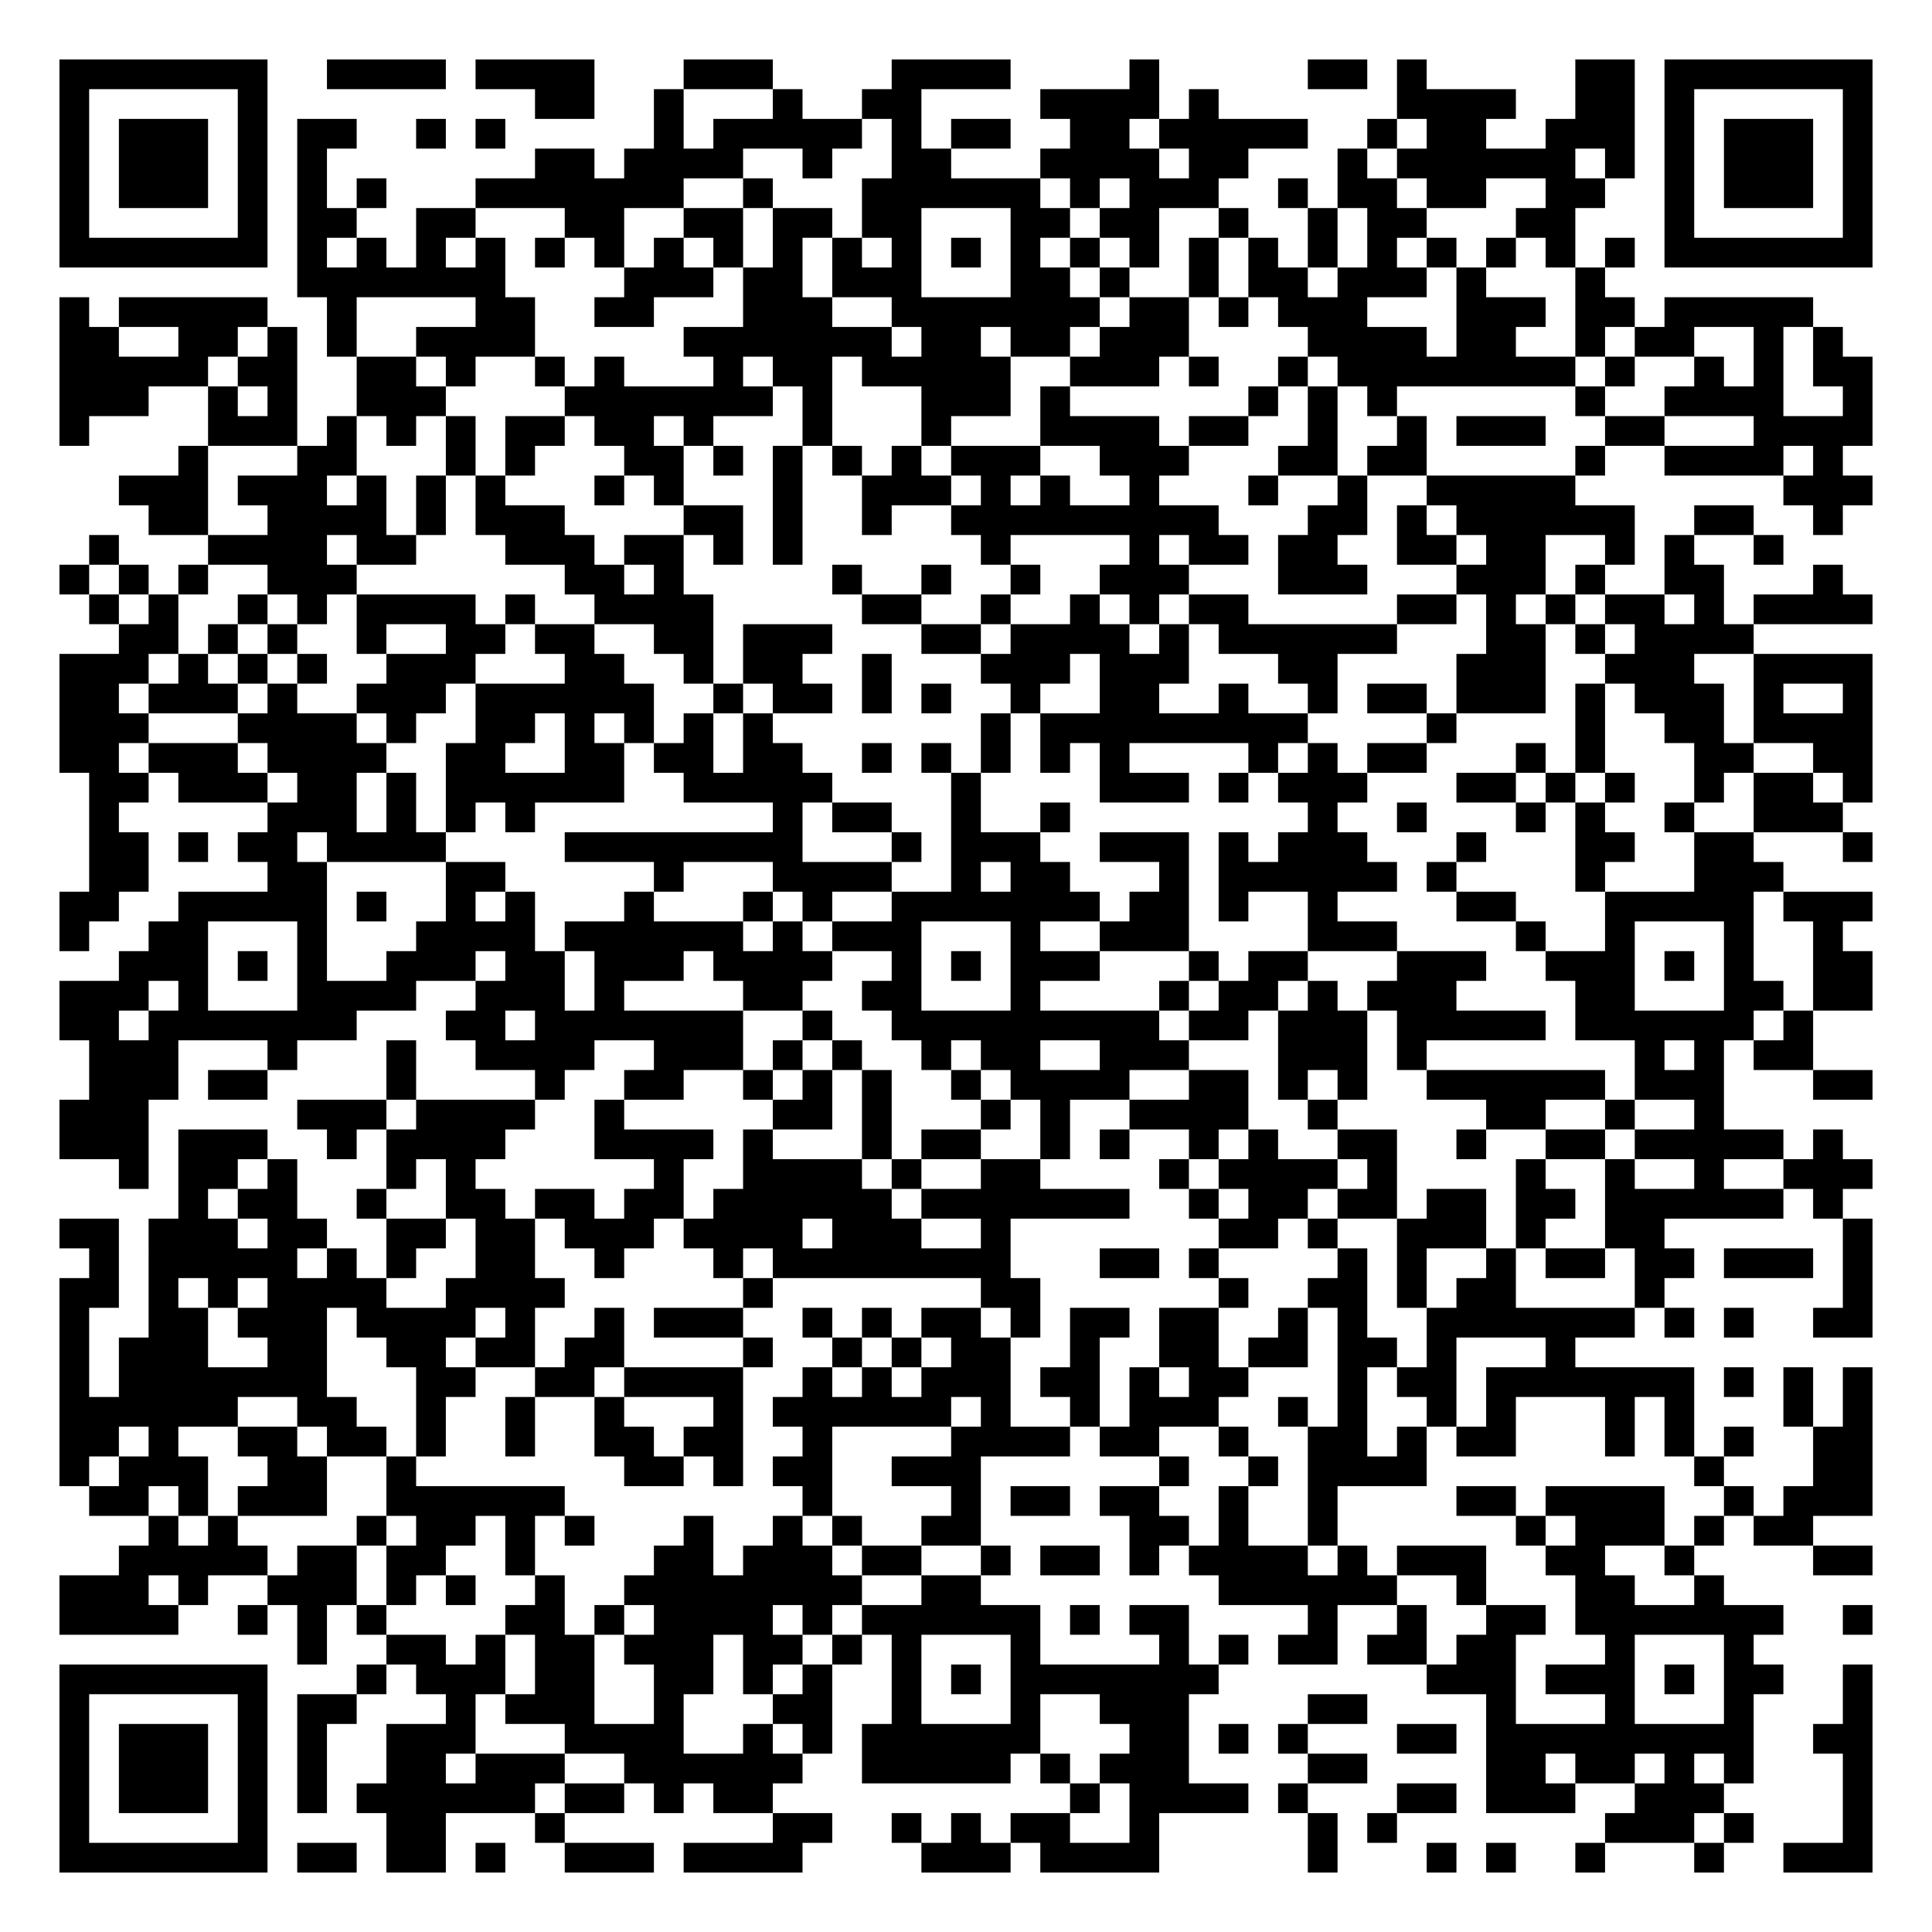
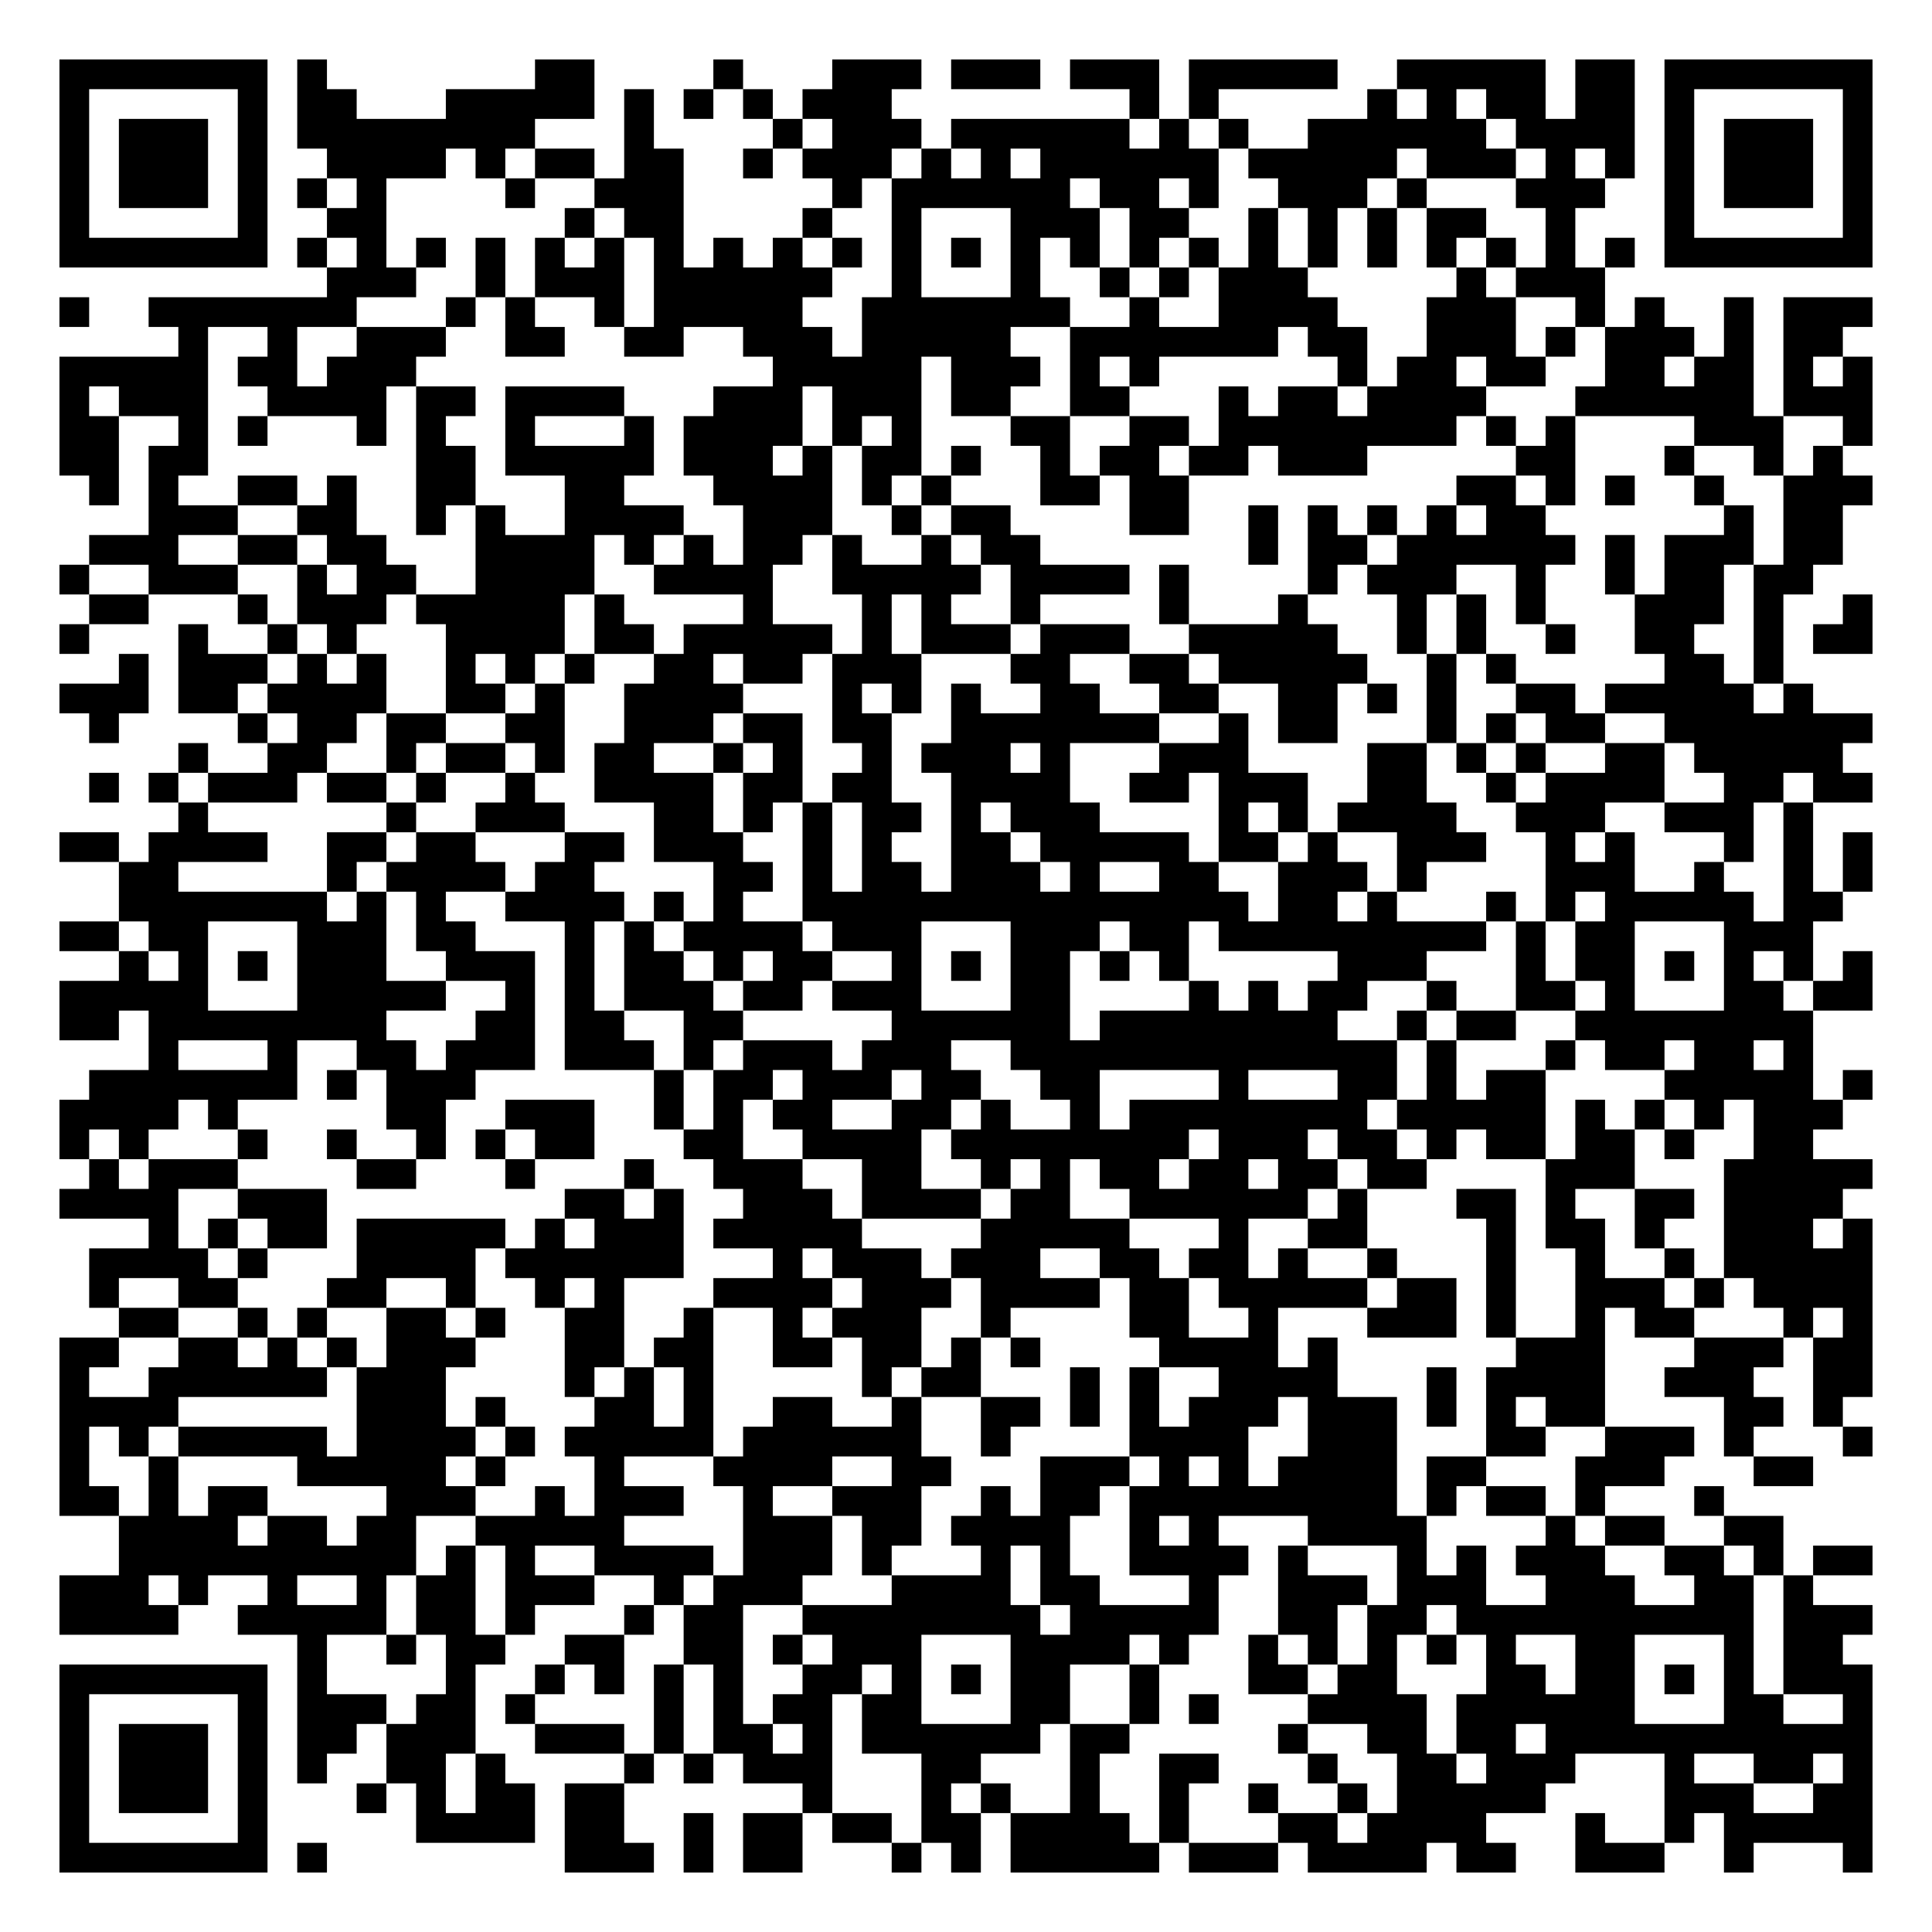
<svg xmlns="http://www.w3.org/2000/svg" width="260" height="260" class="segno">
  <g transform="scale(4)">
    <path fill="#fff" d="M0 0h65v65h-65z" />
-     <path class="qrline" stroke="#000" d="M2 2.5h7m2 0h4m1 0h4m3 0h3m4 0h4m4 0h1m5 0h2m1 0h1m5 0h2m1 0h7m-61 1h1m5 0h1m9 0h2m2 0h1m3 0h1m2 0h2m4 0h4m1 0h1m6 0h4m2 0h2m1 0h1m5 0h1m-61 1h1m1 0h3m1 0h1m1 0h2m2 0h1m1 0h1m5 0h1m1 0h5m1 0h1m1 0h2m2 0h2m1 0h5m2 0h1m1 0h2m2 0h3m1 0h1m1 0h3m1 0h1m-61 1h1m1 0h3m1 0h1m1 0h1m7 0h2m1 0h4m2 0h1m2 0h2m3 0h4m1 0h2m3 0h1m1 0h6m1 0h1m1 0h1m1 0h3m1 0h1m-61 1h1m1 0h3m1 0h1m1 0h1m1 0h1m3 0h7m2 0h1m3 0h6m1 0h1m1 0h3m2 0h1m1 0h2m1 0h2m2 0h2m2 0h1m1 0h3m1 0h1m-61 1h1m5 0h1m1 0h2m2 0h2m3 0h2m2 0h2m1 0h2m1 0h2m3 0h2m1 0h2m2 0h1m2 0h1m1 0h2m3 0h2m3 0h1m5 0h1m-61 1h7m1 0h1m1 0h1m1 0h1m1 0h1m1 0h1m1 0h1m1 0h1m1 0h1m1 0h1m1 0h1m1 0h1m1 0h1m1 0h1m1 0h1m1 0h1m1 0h1m1 0h1m1 0h1m1 0h1m1 0h1m1 0h1m1 0h1m1 0h1m1 0h7m-53 1h7m4 0h3m1 0h2m1 0h3m3 0h2m1 0h1m2 0h1m1 0h2m1 0h3m1 0h1m3 0h1m-52 1h1m1 0h5m2 0h1m4 0h2m2 0h2m3 0h3m2 0h7m1 0h2m1 0h1m1 0h3m3 0h3m1 0h2m1 0h5m-59 1h2m2 0h2m1 0h1m1 0h1m2 0h4m5 0h7m1 0h2m1 0h2m1 0h3m4 0h4m1 0h2m2 0h1m1 0h2m2 0h1m1 0h1m-60 1h5m1 0h2m2 0h2m1 0h1m2 0h1m1 0h1m3 0h1m1 0h2m1 0h5m2 0h3m1 0h1m2 0h1m1 0h8m1 0h1m2 0h1m1 0h1m1 0h2m-61 1h3m2 0h1m1 0h1m2 0h3m4 0h7m1 0h1m3 0h3m1 0h1m6 0h1m1 0h1m1 0h1m6 0h1m2 0h4m2 0h1m-61 1h1m4 0h3m1 0h1m1 0h1m1 0h1m1 0h2m1 0h2m1 0h1m3 0h1m3 0h1m3 0h4m1 0h2m2 0h1m2 0h1m1 0h3m2 0h2m3 0h4m-57 1h1m3 0h2m3 0h1m1 0h1m3 0h2m1 0h1m1 0h1m1 0h1m1 0h1m1 0h3m2 0h3m3 0h2m1 0h2m5 0h1m2 0h4m1 0h1m-58 1h3m1 0h3m1 0h1m1 0h1m1 0h1m3 0h1m1 0h1m3 0h1m2 0h3m1 0h1m1 0h1m2 0h1m3 0h1m2 0h1m2 0h5m7 0h3m-58 1h2m2 0h4m1 0h1m1 0h3m4 0h2m1 0h1m2 0h1m2 0h9m3 0h2m1 0h1m1 0h6m2 0h2m2 0h1m-59 1h1m3 0h4m1 0h2m3 0h3m1 0h2m1 0h1m1 0h1m6 0h1m4 0h1m1 0h2m1 0h2m2 0h2m1 0h2m2 0h1m1 0h1m2 0h1m-58 1h1m1 0h1m1 0h1m2 0h3m7 0h2m1 0h1m5 0h1m2 0h1m2 0h1m2 0h3m3 0h3m3 0h3m1 0h1m2 0h2m3 0h1m-59 1h1m1 0h1m2 0h1m1 0h1m1 0h4m1 0h1m2 0h4m5 0h2m2 0h1m2 0h1m1 0h1m1 0h2m5 0h2m1 0h1m1 0h1m1 0h2m1 0h1m1 0h4m-59 1h2m1 0h1m1 0h1m2 0h1m2 0h2m1 0h2m2 0h2m1 0h3m3 0h2m1 0h4m1 0h1m1 0h6m3 0h2m1 0h1m1 0h4m-57 1h3m1 0h1m1 0h1m1 0h1m2 0h3m3 0h2m2 0h1m1 0h2m2 0h1m3 0h3m1 0h3m3 0h2m4 0h3m2 0h3m2 0h4m-61 1h2m1 0h3m1 0h1m2 0h3m1 0h6m2 0h1m1 0h2m1 0h1m1 0h1m2 0h1m2 0h2m2 0h1m2 0h1m1 0h2m1 0h3m1 0h1m1 0h3m1 0h1m2 0h1m-61 1h3m3 0h4m1 0h1m2 0h2m1 0h1m1 0h1m1 0h1m1 0h1m7 0h1m1 0h9m4 0h1m4 0h1m2 0h2m1 0h4m-61 1h2m1 0h3m1 0h4m2 0h2m2 0h2m1 0h2m1 0h2m2 0h1m1 0h1m1 0h1m1 0h1m1 0h1m4 0h1m1 0h1m1 0h2m3 0h1m1 0h1m3 0h2m2 0h2m-60 1h2m1 0h3m1 0h2m1 0h1m1 0h6m2 0h5m4 0h1m4 0h3m1 0h1m1 0h3m3 0h2m1 0h1m1 0h1m2 0h1m1 0h2m1 0h1m-60 1h1m5 0h3m1 0h1m1 0h1m1 0h1m8 0h1m1 0h2m2 0h1m2 0h1m8 0h1m2 0h1m3 0h1m1 0h1m2 0h1m2 0h3m-59 1h2m1 0h1m1 0h2m1 0h4m4 0h8m3 0h1m1 0h3m2 0h3m1 0h1m1 0h3m3 0h1m3 0h2m2 0h2m3 0h1m-60 1h2m4 0h2m4 0h2m5 0h1m3 0h4m2 0h1m1 0h2m3 0h1m1 0h6m1 0h1m4 0h1m3 0h3m-58 1h2m2 0h5m1 0h1m2 0h1m1 0h1m3 0h1m3 0h1m1 0h1m2 0h7m1 0h2m1 0h1m2 0h1m4 0h2m3 0h5m1 0h3m-61 1h1m2 0h2m3 0h1m3 0h4m1 0h6m1 0h1m1 0h3m3 0h1m2 0h3m4 0h3m4 0h1m2 0h1m3 0h1m2 0h1m-58 1h3m1 0h1m1 0h1m2 0h3m1 0h2m1 0h3m1 0h4m2 0h1m1 0h1m1 0h3m3 0h1m1 0h2m3 0h3m2 0h3m1 0h1m1 0h1m2 0h2m-61 1h3m1 0h1m3 0h4m2 0h3m1 0h1m4 0h2m2 0h2m3 0h1m4 0h1m1 0h2m1 0h1m1 0h3m4 0h2m3 0h2m1 0h2m-61 1h2m1 0h7m3 0h2m1 0h7m2 0h1m2 0h9m1 0h2m1 0h3m1 0h5m1 0h6m1 0h1m-58 1h3m3 0h1m3 0h1m2 0h4m2 0h3m1 0h1m1 0h1m2 0h1m1 0h2m2 0h3m3 0h3m1 0h1m7 0h1m1 0h1m1 0h2m-58 1h3m1 0h2m4 0h1m4 0h1m2 0h2m2 0h1m1 0h1m1 0h1m2 0h1m1 0h4m2 0h2m1 0h1m1 0h1m2 0h6m1 0h3m3 0h2m-61 1h3m5 0h3m1 0h4m2 0h1m5 0h2m1 0h1m3 0h1m1 0h1m2 0h4m2 0h1m5 0h2m2 0h1m2 0h1m-56 1h3m1 0h3m2 0h1m1 0h4m3 0h4m1 0h1m3 0h1m1 0h2m2 0h1m1 0h1m2 0h1m1 0h1m2 0h2m2 0h1m2 0h2m1 0h5m1 0h1m-58 1h1m1 0h2m1 0h1m3 0h1m1 0h1m6 0h1m2 0h4m1 0h1m2 0h2m4 0h1m1 0h4m1 0h1m4 0h1m2 0h1m2 0h1m2 0h3m-57 1h1m1 0h2m2 0h1m2 0h2m1 0h2m1 0h2m1 0h6m1 0h7m2 0h1m1 0h2m1 0h2m1 0h2m1 0h2m1 0h6m1 0h1m-60 1h2m1 0h3m1 0h2m2 0h2m1 0h2m1 0h3m1 0h4m1 0h3m2 0h1m7 0h2m1 0h1m2 0h3m1 0h1m2 0h2m6 0h1m-60 1h1m1 0h5m1 0h1m1 0h1m2 0h2m2 0h1m3 0h1m1 0h8m3 0h2m1 0h1m4 0h1m1 0h1m2 0h1m1 0h2m1 0h2m1 0h3m1 0h1m-61 1h2m1 0h1m1 0h1m1 0h4m2 0h4m6 0h1m7 0h2m6 0h1m2 0h2m1 0h1m1 0h2m4 0h1m6 0h1m-61 1h1m2 0h2m1 0h3m1 0h4m1 0h1m2 0h1m1 0h3m2 0h1m1 0h1m1 0h2m1 0h1m1 0h2m1 0h2m2 0h1m1 0h1m2 0h7m1 0h1m1 0h1m2 0h2m-61 1h1m1 0h3m2 0h2m2 0h2m1 0h2m1 0h2m4 0h1m2 0h1m1 0h1m1 0h2m2 0h1m2 0h2m1 0h2m1 0h2m1 0h1m3 0h1m-51 1h1m1 0h7m3 0h2m2 0h2m1 0h4m2 0h1m1 0h1m1 0h3m1 0h2m1 0h1m1 0h2m3 0h1m1 0h2m1 0h7m1 0h1m1 0h1m1 0h1m-61 1h6m2 0h2m2 0h1m2 0h1m2 0h1m3 0h1m1 0h6m1 0h1m2 0h1m1 0h3m2 0h1m1 0h1m2 0h1m1 0h1m3 0h1m1 0h1m3 0h1m1 0h1m-61 1h2m1 0h1m2 0h2m1 0h2m1 0h1m2 0h1m2 0h2m1 0h2m2 0h1m4 0h4m1 0h2m2 0h1m2 0h2m1 0h1m1 0h2m3 0h1m1 0h1m1 0h1m2 0h2m-61 1h1m1 0h3m2 0h2m2 0h1m7 0h2m1 0h1m1 0h2m2 0h3m6 0h1m2 0h1m1 0h4m9 0h1m3 0h2m-60 1h2m1 0h1m1 0h3m2 0h6m8 0h1m4 0h1m1 0h2m1 0h2m2 0h1m2 0h1m4 0h2m1 0h4m2 0h1m1 0h3m-58 1h1m1 0h1m4 0h1m1 0h2m1 0h1m1 0h1m3 0h1m2 0h1m1 0h1m2 0h2m5 0h2m1 0h1m2 0h1m6 0h1m1 0h3m1 0h1m1 0h2m-57 1h5m1 0h2m1 0h2m2 0h1m4 0h2m1 0h3m1 0h2m2 0h1m1 0h2m1 0h1m1 0h4m1 0h1m1 0h3m2 0h2m2 0h1m4 0h2m-61 1h3m1 0h1m2 0h3m1 0h1m1 0h1m2 0h1m2 0h8m2 0h2m8 0h6m2 0h1m3 0h2m2 0h1m-56 1h4m2 0h1m1 0h1m1 0h1m4 0h2m1 0h1m1 0h4m1 0h1m1 0h6m1 0h1m1 0h2m4 0h1m2 0h1m2 0h2m1 0h7m2 0h1m-53 1h1m2 0h2m1 0h1m1 0h2m1 0h3m1 0h2m1 0h1m1 0h1m3 0h1m4 0h1m1 0h1m1 0h2m1 0h2m1 0h2m3 0h1m3 0h1m-57 1h7m3 0h1m1 0h3m1 0h2m2 0h2m1 0h1m1 0h1m2 0h1m1 0h1m1 0h7m7 0h3m1 0h3m1 0h1m1 0h2m2 0h1m-61 1h1m5 0h1m1 0h2m3 0h1m1 0h3m2 0h1m3 0h2m2 0h1m3 0h1m2 0h3m4 0h2m4 0h1m3 0h1m3 0h1m3 0h1m-61 1h1m1 0h3m1 0h1m1 0h1m2 0h3m3 0h4m2 0h1m1 0h1m1 0h6m3 0h2m1 0h1m1 0h1m3 0h2m1 0h9m2 0h2m-61 1h1m1 0h3m1 0h1m1 0h1m2 0h2m1 0h3m2 0h6m2 0h5m1 0h1m1 0h3m4 0h2m4 0h2m1 0h2m1 0h1m1 0h1m3 0h1m-61 1h1m1 0h3m1 0h1m1 0h1m1 0h6m1 0h2m1 0h1m1 0h2m10 0h1m1 0h4m1 0h1m3 0h2m1 0h3m2 0h3m4 0h1m-61 1h1m5 0h1m4 0h2m3 0h1m7 0h2m2 0h1m1 0h1m1 0h2m2 0h1m5 0h1m1 0h1m7 0h3m1 0h1m3 0h1m-61 1h7m1 0h2m1 0h2m1 0h1m2 0h3m1 0h4m4 0h3m1 0h4m5 0h1m3 0h1m1 0h1m2 0h1m3 0h1m2 0h3" />
+     <path class="qrline" stroke="#000" d="M2 2.5h7m1 0h1m7 0h2m4 0h1m3 0h3m1 0h3m1 0h3m1 0h5m2 0h5m1 0h2m1 0h7m-61 1h1m5 0h1m1 0h2m3 0h5m1 0h1m1 0h1m1 0h1m1 0h3m8 0h1m1 0h1m5 0h1m1 0h1m1 0h2m1 0h2m1 0h1m5 0h1m-61 1h1m1 0h3m1 0h1m1 0h8m3 0h1m4 0h1m1 0h3m1 0h6m1 0h1m1 0h1m2 0h6m1 0h4m1 0h1m1 0h3m1 0h1m-61 1h1m1 0h3m1 0h1m2 0h4m1 0h1m1 0h2m1 0h2m2 0h1m1 0h3m1 0h1m1 0h1m1 0h6m1 0h5m1 0h3m1 0h1m1 0h1m1 0h1m1 0h3m1 0h1m-61 1h1m1 0h3m1 0h1m1 0h1m1 0h1m4 0h1m2 0h3m5 0h1m1 0h6m1 0h2m1 0h1m2 0h3m1 0h1m3 0h3m2 0h1m1 0h3m1 0h1m-61 1h1m5 0h1m2 0h2m6 0h1m1 0h2m4 0h1m2 0h1m3 0h3m1 0h2m2 0h1m1 0h1m1 0h1m1 0h2m2 0h1m3 0h1m5 0h1m-61 1h7m1 0h1m1 0h1m1 0h1m1 0h1m1 0h1m1 0h1m1 0h1m1 0h1m1 0h1m1 0h1m1 0h1m1 0h1m1 0h1m1 0h1m1 0h1m1 0h1m1 0h1m1 0h1m1 0h1m1 0h1m1 0h1m1 0h1m1 0h1m1 0h7m-52 1h3m2 0h1m1 0h3m1 0h6m2 0h1m3 0h1m2 0h1m1 0h1m1 0h3m5 0h1m1 0h3m-52 1h1m2 0h7m3 0h1m1 0h1m2 0h1m1 0h5m2 0h7m2 0h1m2 0h4m3 0h3m2 0h1m1 0h1m2 0h1m1 0h3m-57 1h1m2 0h1m2 0h3m2 0h2m2 0h2m2 0h3m1 0h5m2 0h7m1 0h2m2 0h3m1 0h1m1 0h3m1 0h1m1 0h2m-60 1h5m1 0h2m1 0h3m12 0h5m1 0h3m1 0h1m1 0h1m6 0h1m1 0h2m1 0h2m2 0h2m1 0h2m1 0h1m1 0h1m-61 1h1m1 0h3m2 0h4m1 0h2m1 0h4m3 0h3m1 0h3m1 0h2m2 0h2m3 0h1m1 0h2m1 0h4m3 0h6m1 0h3m-61 1h2m2 0h1m1 0h1m3 0h1m1 0h1m2 0h1m3 0h1m1 0h4m1 0h1m1 0h1m3 0h2m2 0h2m1 0h8m1 0h1m1 0h1m4 0h3m2 0h1m-61 1h2m1 0h2m7 0h2m1 0h5m1 0h3m1 0h1m1 0h2m1 0h1m2 0h1m1 0h2m1 0h2m1 0h3m5 0h2m3 0h1m2 0h1m1 0h1m-59 1h1m1 0h1m2 0h2m1 0h1m2 0h2m3 0h2m3 0h4m1 0h1m1 0h1m3 0h2m1 0h2m9 0h2m1 0h1m1 0h1m2 0h1m2 0h3m-58 1h3m2 0h2m2 0h1m1 0h1m2 0h4m2 0h3m2 0h1m1 0h2m4 0h2m2 0h1m1 0h1m1 0h1m1 0h1m1 0h2m6 0h1m1 0h2m-59 1h3m2 0h2m1 0h2m3 0h4m1 0h1m1 0h1m1 0h2m1 0h1m2 0h1m1 0h2m7 0h1m1 0h2m1 0h6m1 0h1m1 0h3m1 0h2m-60 1h1m2 0h3m2 0h1m1 0h2m2 0h4m2 0h4m2 0h5m1 0h4m1 0h1m4 0h1m1 0h3m2 0h1m2 0h1m1 0h2m1 0h2m-58 1h2m3 0h1m1 0h3m1 0h5m1 0h1m4 0h1m3 0h1m1 0h1m2 0h1m4 0h1m3 0h1m3 0h1m1 0h1m1 0h1m3 0h3m1 0h1m2 0h1m-61 1h1m3 0h1m2 0h1m1 0h1m3 0h4m1 0h2m1 0h5m1 0h1m1 0h3m1 0h3m2 0h5m2 0h1m1 0h1m2 0h1m2 0h2m2 0h1m1 0h2m-59 1h1m1 0h3m1 0h1m1 0h1m2 0h1m1 0h1m1 0h1m2 0h2m1 0h2m1 0h3m3 0h2m2 0h2m1 0h5m2 0h1m1 0h1m5 0h2m1 0h1m-58 1h3m1 0h2m1 0h4m2 0h2m1 0h1m2 0h4m3 0h1m1 0h1m1 0h1m2 0h2m2 0h2m2 0h2m1 0h1m1 0h1m2 0h2m1 0h5m1 0h1m-58 1h1m4 0h1m1 0h2m1 0h2m2 0h2m2 0h3m1 0h2m1 0h2m2 0h7m2 0h1m1 0h2m3 0h1m1 0h1m1 0h2m2 0h7m-57 1h1m2 0h2m2 0h1m1 0h2m1 0h1m1 0h2m2 0h1m1 0h1m2 0h1m1 0h3m1 0h1m3 0h3m4 0h2m1 0h1m1 0h1m2 0h2m1 0h5m-59 1h1m1 0h1m1 0h3m1 0h2m1 0h1m2 0h1m2 0h4m1 0h2m1 0h2m2 0h4m2 0h2m1 0h3m2 0h2m2 0h1m1 0h4m2 0h2m1 0h2m-57 1h1m6 0h1m2 0h3m3 0h2m1 0h1m1 0h1m1 0h2m1 0h1m1 0h3m4 0h1m1 0h1m1 0h4m2 0h3m2 0h3m1 0h1m-59 1h2m1 0h4m2 0h2m1 0h2m3 0h2m1 0h3m2 0h1m1 0h1m2 0h2m1 0h5m1 0h2m1 0h1m2 0h3m2 0h1m1 0h1m3 0h1m1 0h1m1 0h1m-59 1h2m5 0h1m1 0h4m1 0h2m4 0h2m1 0h1m1 0h2m1 0h3m1 0h1m2 0h2m2 0h3m1 0h1m4 0h3m2 0h1m2 0h1m1 0h1m-59 1h7m1 0h1m1 0h1m2 0h4m1 0h1m1 0h1m2 0h15m1 0h2m1 0h1m3 0h1m1 0h1m1 0h5m1 0h2m-60 1h2m1 0h2m3 0h3m1 0h2m3 0h1m1 0h1m1 0h4m1 0h3m3 0h3m1 0h2m1 0h9m1 0h1m1 0h2m3 0h3m-57 1h1m1 0h1m1 0h1m1 0h3m2 0h3m1 0h1m1 0h2m1 0h1m1 0h2m2 0h1m1 0h1m1 0h2m1 0h1m1 0h1m5 0h3m3 0h1m1 0h2m1 0h1m1 0h1m1 0h1m1 0h1m-61 1h5m3 0h5m2 0h1m1 0h1m1 0h3m1 0h2m1 0h3m3 0h2m4 0h1m1 0h1m1 0h2m2 0h1m2 0h2m1 0h1m3 0h2m1 0h2m-61 1h2m1 0h8m3 0h2m1 0h2m2 0h2m5 0h6m1 0h8m2 0h1m1 0h2m2 0h8m-56 1h1m3 0h1m2 0h2m1 0h3m1 0h3m1 0h1m1 0h3m1 0h3m2 0h13m1 0h1m3 0h1m1 0h2m1 0h2m1 0h1m-58 1h7m1 0h1m1 0h3m6 0h1m1 0h2m1 0h3m1 0h2m2 0h2m4 0h1m3 0h2m1 0h1m1 0h2m4 0h5m1 0h1m-61 1h4m1 0h1m5 0h2m2 0h3m2 0h1m1 0h1m1 0h2m2 0h2m1 0h1m2 0h1m1 0h8m1 0h5m1 0h1m1 0h1m1 0h1m1 0h3m-60 1h1m1 0h1m3 0h1m2 0h1m2 0h1m1 0h1m1 0h2m3 0h2m2 0h4m1 0h8m1 0h3m1 0h2m1 0h1m1 0h2m1 0h2m1 0h1m2 0h2m-58 1h1m1 0h3m4 0h2m3 0h1m3 0h1m2 0h3m2 0h2m2 0h1m1 0h1m1 0h2m1 0h2m1 0h2m1 0h2m4 0h3m3 0h5m-61 1h4m2 0h3m8 0h2m1 0h1m2 0h3m1 0h4m1 0h2m2 0h6m1 0h1m3 0h2m1 0h1m2 0h2m1 0h4m-57 1h1m1 0h1m1 0h2m1 0h5m1 0h1m1 0h3m1 0h5m4 0h5m3 0h1m2 0h2m4 0h1m1 0h2m1 0h1m2 0h3m1 0h1m-60 1h4m1 0h1m3 0h4m1 0h6m3 0h1m1 0h3m1 0h3m2 0h2m1 0h2m1 0h1m2 0h1m3 0h1m2 0h1m2 0h1m1 0h5m-60 1h1m2 0h2m3 0h2m2 0h1m2 0h1m1 0h1m3 0h4m1 0h3m1 0h4m1 0h2m1 0h5m1 0h2m1 0h1m2 0h3m1 0h1m1 0h4m-59 1h2m2 0h1m1 0h1m2 0h2m1 0h1m2 0h2m2 0h1m2 0h1m1 0h3m2 0h1m4 0h2m2 0h1m3 0h3m1 0h1m2 0h1m1 0h2m3 0h1m1 0h1m-61 1h2m2 0h2m1 0h1m1 0h1m1 0h3m3 0h2m1 0h2m2 0h2m1 0h2m1 0h1m1 0h1m4 0h4m1 0h1m6 0h3m3 0h3m1 0h2m-61 1h1m2 0h6m1 0h3m4 0h1m1 0h1m1 0h1m5 0h1m1 0h2m3 0h1m1 0h1m2 0h4m3 0h1m1 0h4m2 0h3m2 0h2m-61 1h4m6 0h3m1 0h1m3 0h2m1 0h1m2 0h2m2 0h1m2 0h2m1 0h1m1 0h1m1 0h3m1 0h3m1 0h1m1 0h1m1 0h2m4 0h2m1 0h1m-60 1h1m1 0h1m1 0h5m1 0h4m1 0h1m1 0h5m1 0h6m2 0h1m4 0h4m2 0h3m3 0h2m2 0h3m1 0h1m3 0h1m-61 1h1m2 0h1m4 0h5m1 0h1m3 0h1m3 0h4m2 0h2m3 0h3m1 0h1m1 0h1m1 0h4m1 0h2m3 0h3m3 0h2m-59 1h2m1 0h1m1 0h2m4 0h3m2 0h1m1 0h3m2 0h1m2 0h3m2 0h1m1 0h2m1 0h9m1 0h1m1 0h2m1 0h1m3 0h1m-54 1h4m1 0h2m1 0h2m2 0h5m4 0h3m1 0h2m1 0h4m2 0h1m1 0h1m3 0h4m4 0h1m1 0h2m2 0h2m-56 1h10m1 0h1m1 0h1m2 0h4m1 0h3m1 0h1m3 0h1m1 0h1m2 0h4m1 0h1m3 0h1m1 0h1m1 0h3m2 0h2m1 0h1m1 0h2m-61 1h3m1 0h1m2 0h1m2 0h1m1 0h2m1 0h3m2 0h1m1 0h3m3 0h4m1 0h2m3 0h1m2 0h3m1 0h3m2 0h3m2 0h2m1 0h1m-59 1h4m2 0h5m1 0h2m1 0h1m3 0h1m1 0h2m2 0h8m1 0h5m2 0h2m1 0h2m1 0h10m1 0h3m-53 1h1m2 0h1m1 0h2m2 0h2m2 0h2m1 0h1m1 0h3m3 0h4m1 0h1m2 0h1m1 0h1m1 0h1m1 0h1m1 0h1m2 0h2m3 0h1m1 0h2m-60 1h7m1 0h1m4 0h1m2 0h1m1 0h1m1 0h1m1 0h1m2 0h2m1 0h1m1 0h1m1 0h2m2 0h1m3 0h2m1 0h2m3 0h2m1 0h2m1 0h1m1 0h1m1 0h3m-61 1h1m5 0h1m1 0h3m1 0h2m1 0h1m4 0h1m1 0h1m1 0h2m1 0h2m3 0h2m2 0h1m1 0h1m3 0h4m1 0h6m3 0h2m2 0h1m-61 1h1m1 0h3m1 0h1m1 0h2m1 0h3m2 0h3m1 0h1m1 0h2m1 0h1m1 0h6m1 0h2m5 0h1m2 0h2m1 0h2m1 0h11m-61 1h1m1 0h3m1 0h1m1 0h1m2 0h2m1 0h1m4 0h1m1 0h1m1 0h3m3 0h2m3 0h1m2 0h2m3 0h1m2 0h2m1 0h3m3 0h1m2 0h2m1 0h1m-61 1h1m1 0h3m1 0h1m3 0h1m1 0h1m1 0h2m1 0h2m6 0h1m3 0h1m1 0h1m2 0h1m2 0h1m2 0h1m2 0h1m1 0h5m4 0h3m2 0h2m-61 1h1m5 0h1m5 0h4m1 0h2m2 0h1m1 0h2m1 0h2m1 0h2m1 0h4m1 0h1m3 0h2m1 0h4m3 0h1m2 0h1m1 0h5m-61 1h7m1 0h1m8 0h3m1 0h1m1 0h2m3 0h1m1 0h1m1 0h5m1 0h3m1 0h4m1 0h2m2 0h3m2 0h1m3 0h1" />
  </g>
</svg>
